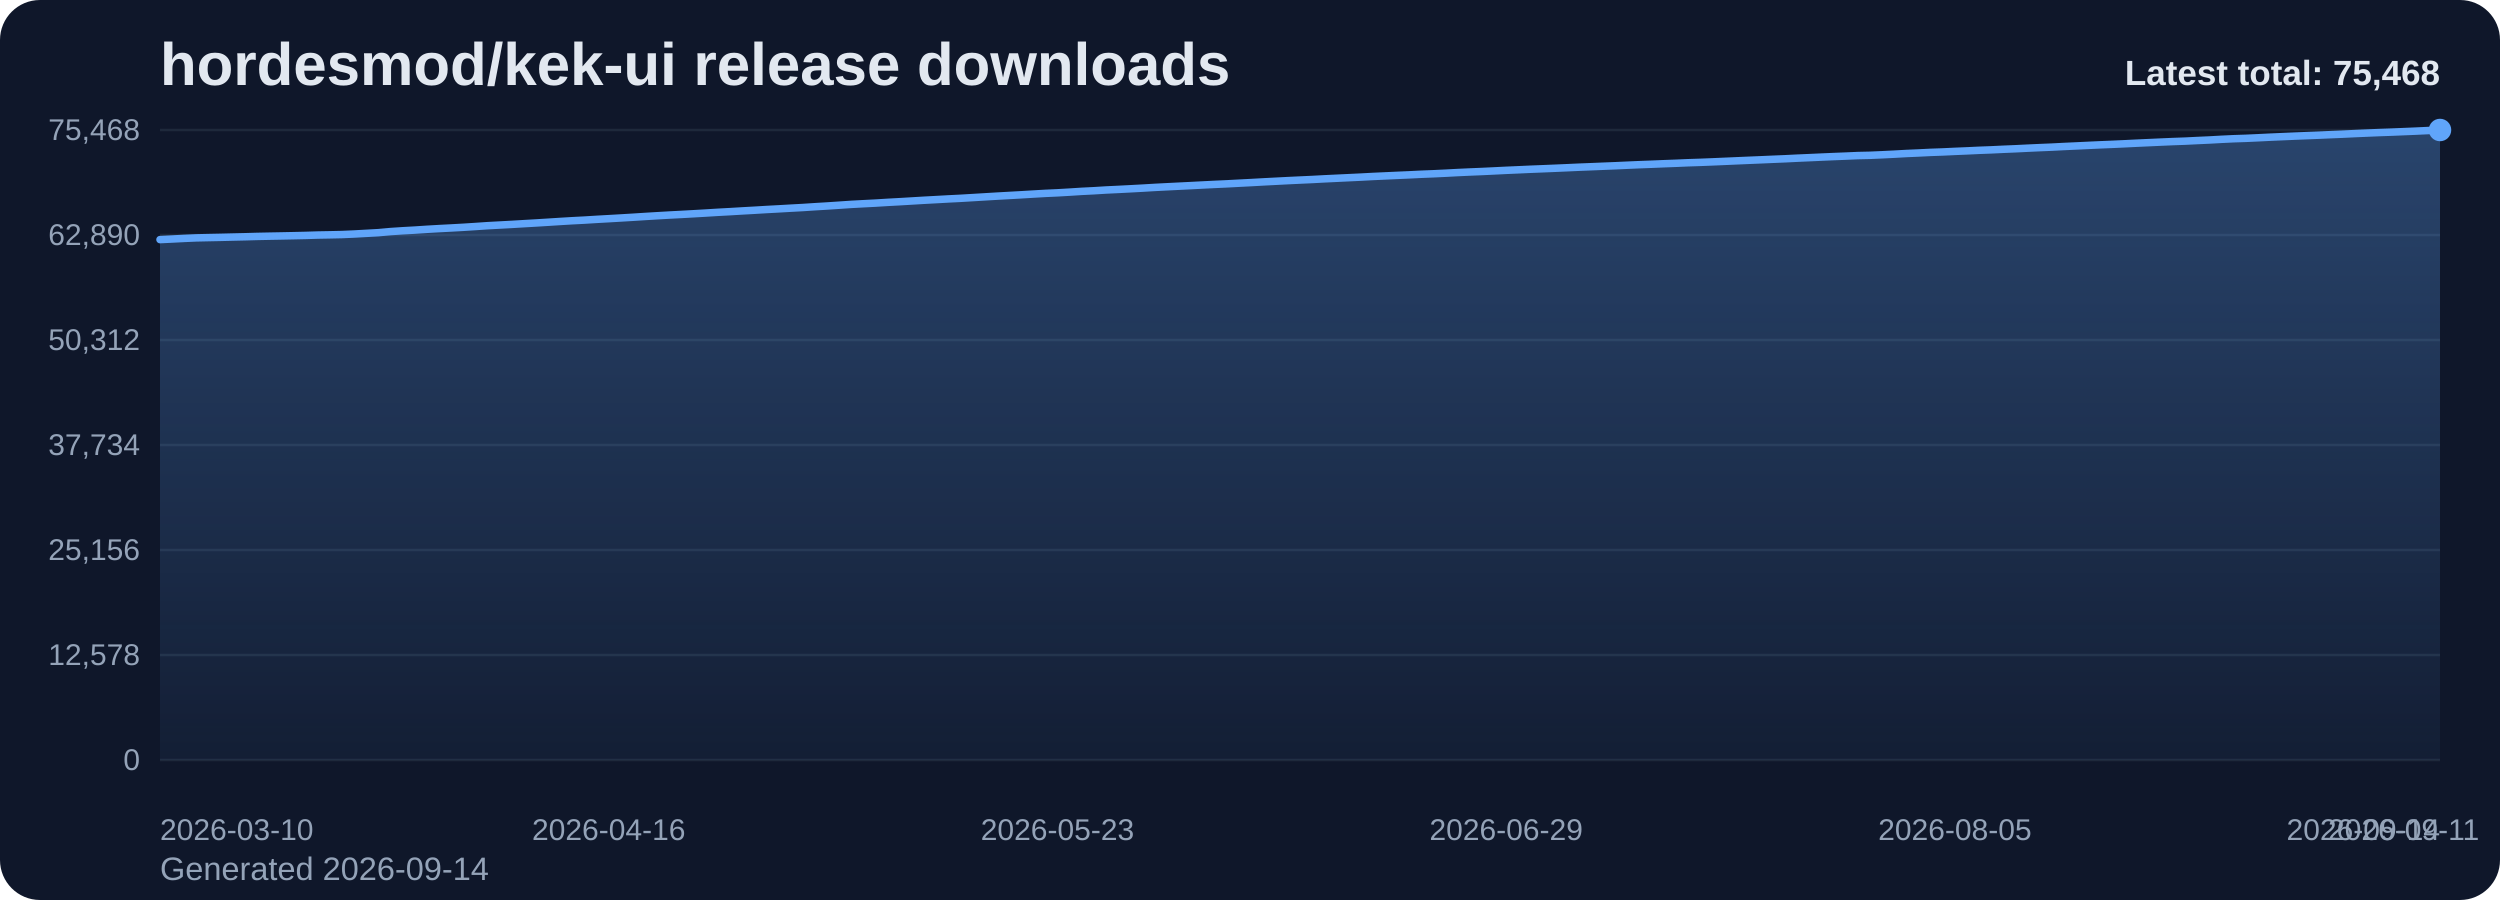
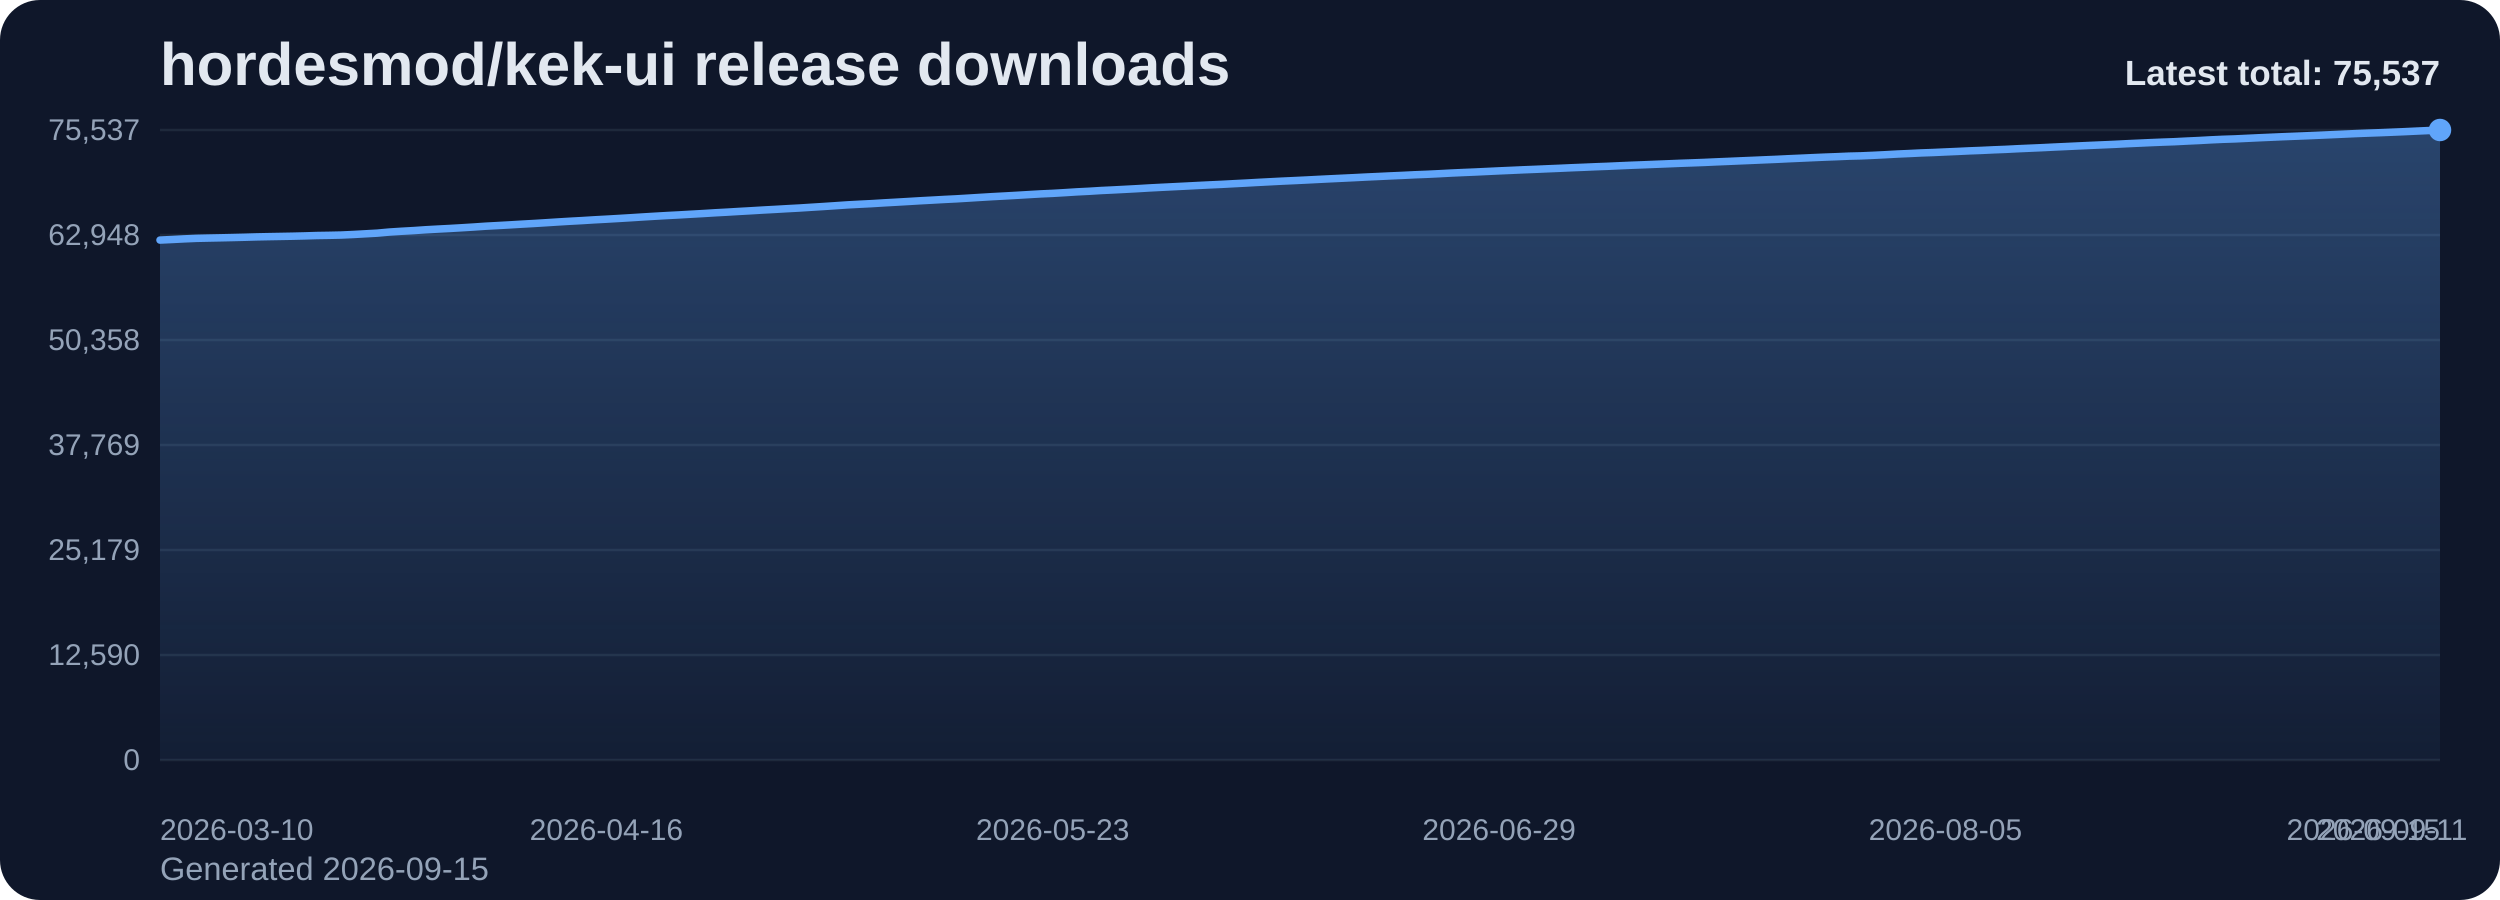
<svg xmlns="http://www.w3.org/2000/svg" viewBox="0 0 1000 360" role="img" aria-label="hordesmod/kek-ui release downloads chart">
  <defs>
    <linearGradient id="fill-total-trend-slate" x1="0" y1="0" x2="0" y2="1">
      <stop offset="0%" stop-color="#60a5fa" stop-opacity="0.32" />
      <stop offset="100%" stop-color="#60a5fa" stop-opacity="0.05" />
    </linearGradient>
    <style>
      .bg { fill: #0f172a; }
      .title { font: 700 24px Arial, sans-serif; fill: #e2e8f0; }
      .sub { font: 400 13px Arial, sans-serif; fill: #94a3b8; }
      .grid { stroke: #1e293b; stroke-width: 1; }
      .axis { font: 400 12px Arial, sans-serif; fill: #94a3b8; }
      .line { fill: none; stroke: #60a5fa; stroke-width: 3; stroke-linecap: round; stroke-linejoin: round; }
      .dot { fill: #60a5fa; }
      .value { font: 600 11px Arial, sans-serif; fill: #cbd5e1; }
      .latest { font: 700 14px Arial, sans-serif; fill: #e2e8f0; }
    </style>
  </defs>
  <rect class="bg" x="0" y="0" width="1000" height="360" rx="16" />
  <text class="title" x="64" y="34">hordesmod/kek-ui release downloads</text>
-   <text class="sub" x="64" y="352">Generated 2026-09-14</text>
+   <text class="sub" x="64" y="352">Generated 2026-09-15</text>
  <line x1="64" y1="52.00" x2="976" y2="52.00" class="grid" />
-   <text x="56" y="56.00" text-anchor="end" class="axis">75,468</text>
+   <text x="56" y="56.00" text-anchor="end" class="axis">75,537</text>
  <line x1="64" y1="94.00" x2="976" y2="94.00" class="grid" />
-   <text x="56" y="98.00" text-anchor="end" class="axis">62,890</text>
+   <text x="56" y="98.00" text-anchor="end" class="axis">62,948</text>
  <line x1="64" y1="136.00" x2="976" y2="136.00" class="grid" />
-   <text x="56" y="140.00" text-anchor="end" class="axis">50,312</text>
+   <text x="56" y="140.00" text-anchor="end" class="axis">50,358</text>
  <line x1="64" y1="178.00" x2="976" y2="178.00" class="grid" />
-   <text x="56" y="182.00" text-anchor="end" class="axis">37,734</text>
+   <text x="56" y="182.00" text-anchor="end" class="axis">37,769</text>
  <line x1="64" y1="220.00" x2="976" y2="220.00" class="grid" />
-   <text x="56" y="224.00" text-anchor="end" class="axis">25,156</text>
+   <text x="56" y="224.00" text-anchor="end" class="axis">25,179</text>
  <line x1="64" y1="262.00" x2="976" y2="262.00" class="grid" />
-   <text x="56" y="266.00" text-anchor="end" class="axis">12,578</text>
+   <text x="56" y="266.00" text-anchor="end" class="axis">12,590</text>
  <line x1="64" y1="304.00" x2="976" y2="304.00" class="grid" />
  <text x="56" y="308.00" text-anchor="end" class="axis">0</text>
-   <path d="M 64.00 304 L 64.00 95.84 L 68.85 95.61 L 73.70 95.36 L 78.55 95.15 L 83.40 95.04 L 88.26 94.94 L 93.11 94.82 L 97.96 94.71 L 102.81 94.57 L 107.66 94.47 L 112.51 94.38 L 117.36 94.28 L 122.21 94.17 L 127.06 94.02 L 131.91 93.93 L 136.77 93.82 L 141.62 93.61 L 146.47 93.34 L 151.32 93.07 L 156.17 92.63 L 161.02 92.31 L 165.87 92.04 L 170.72 91.72 L 175.57 91.44 L 180.43 91.19 L 185.28 90.92 L 190.13 90.61 L 194.98 90.28 L 199.83 90.02 L 204.68 89.76 L 209.53 89.47 L 214.38 89.19 L 219.23 88.89 L 224.09 88.58 L 228.94 88.29 L 233.79 88.04 L 238.64 87.74 L 243.49 87.47 L 248.34 87.19 L 253.19 86.90 L 258.04 86.59 L 262.89 86.30 L 267.74 86.02 L 272.60 85.77 L 277.45 85.50 L 282.30 85.22 L 287.15 84.92 L 292.00 84.66 L 296.85 84.37 L 301.70 84.10 L 306.55 83.81 L 311.40 83.55 L 316.26 83.27 L 321.11 83.01 L 325.96 82.69 L 330.81 82.40 L 335.66 82.08 L 340.51 81.75 L 345.36 81.49 L 350.21 81.24 L 355.06 80.94 L 359.91 80.68 L 364.77 80.39 L 369.62 80.10 L 374.47 79.84 L 379.32 79.57 L 384.17 79.33 L 389.02 79.04 L 393.87 78.75 L 398.72 78.46 L 403.57 78.19 L 408.43 77.92 L 413.28 77.63 L 418.13 77.35 L 422.98 77.13 L 427.83 76.85 L 432.68 76.54 L 437.53 76.30 L 442.38 76.00 L 447.23 75.77 L 452.09 75.52 L 456.94 75.26 L 461.79 74.97 L 466.64 74.72 L 471.49 74.48 L 476.34 74.24 L 481.19 73.99 L 486.04 73.75 L 490.89 73.53 L 495.74 73.27 L 500.60 73.02 L 505.45 72.75 L 510.30 72.50 L 515.15 72.25 L 520.00 72.02 L 524.85 71.80 L 529.70 71.54 L 534.55 71.31 L 539.40 71.08 L 544.26 70.85 L 549.11 70.59 L 553.96 70.37 L 558.81 70.15 L 563.66 69.94 L 568.51 69.70 L 573.36 69.51 L 578.21 69.28 L 583.06 69.02 L 587.91 68.80 L 592.77 68.60 L 597.62 68.37 L 602.47 68.13 L 607.32 67.92 L 612.17 67.70 L 617.02 67.51 L 621.87 67.31 L 626.72 67.10 L 631.57 66.88 L 636.43 66.69 L 641.28 66.49 L 646.13 66.30 L 650.98 66.08 L 655.83 65.87 L 660.68 65.69 L 665.53 65.49 L 670.38 65.31 L 675.23 65.10 L 680.09 64.94 L 684.94 64.75 L 689.79 64.54 L 694.64 64.33 L 699.49 64.12 L 704.34 63.92 L 709.19 63.71 L 714.04 63.51 L 718.89 63.27 L 723.74 63.06 L 728.60 62.84 L 733.45 62.63 L 738.30 62.44 L 743.15 62.23 L 748.00 62.12 L 752.85 61.91 L 757.70 61.67 L 762.55 61.40 L 767.40 61.19 L 772.26 60.95 L 777.11 60.78 L 781.96 60.55 L 786.81 60.35 L 791.66 60.12 L 796.51 59.94 L 801.36 59.71 L 806.21 59.51 L 811.06 59.27 L 815.91 59.05 L 820.77 58.85 L 825.62 58.60 L 830.47 58.38 L 835.32 58.15 L 840.17 57.93 L 845.02 57.73 L 849.87 57.51 L 854.72 57.27 L 859.57 57.05 L 864.43 56.83 L 869.28 56.62 L 874.13 56.45 L 878.98 56.21 L 883.83 55.99 L 888.68 55.72 L 893.53 55.49 L 898.38 55.33 L 903.23 55.11 L 908.09 54.87 L 912.94 54.66 L 917.79 54.45 L 922.64 54.26 L 927.49 54.07 L 932.34 53.86 L 937.19 53.66 L 942.04 53.43 L 946.89 53.22 L 951.74 53.02 L 956.60 52.85 L 961.45 52.65 L 966.30 52.45 L 971.15 52.22 L 976.00 52.00 L 976.00 304 Z" fill="url(#fill-total-trend-slate)" />
-   <polyline class="line" points="64.00,95.84 68.85,95.61 73.70,95.36 78.55,95.15 83.40,95.04 88.26,94.94 93.11,94.82 97.96,94.71 102.81,94.57 107.66,94.47 112.51,94.38 117.36,94.28 122.21,94.17 127.06,94.02 131.91,93.93 136.77,93.82 141.62,93.61 146.47,93.34 151.32,93.07 156.17,92.63 161.02,92.31 165.87,92.04 170.72,91.72 175.57,91.44 180.43,91.19 185.28,90.92 190.13,90.61 194.98,90.28 199.83,90.02 204.68,89.76 209.53,89.47 214.38,89.19 219.23,88.89 224.09,88.58 228.94,88.29 233.79,88.04 238.64,87.74 243.49,87.47 248.34,87.19 253.19,86.90 258.04,86.59 262.89,86.30 267.74,86.02 272.60,85.77 277.45,85.50 282.30,85.22 287.15,84.92 292.00,84.66 296.85,84.37 301.70,84.10 306.55,83.81 311.40,83.55 316.26,83.27 321.11,83.01 325.96,82.69 330.81,82.40 335.66,82.08 340.51,81.75 345.36,81.49 350.21,81.24 355.06,80.94 359.91,80.68 364.77,80.39 369.62,80.10 374.47,79.84 379.32,79.57 384.17,79.33 389.02,79.04 393.87,78.75 398.72,78.46 403.57,78.19 408.43,77.92 413.28,77.63 418.13,77.35 422.98,77.13 427.83,76.85 432.68,76.54 437.53,76.30 442.38,76.00 447.23,75.77 452.09,75.52 456.94,75.26 461.79,74.97 466.64,74.72 471.49,74.48 476.34,74.24 481.19,73.99 486.04,73.75 490.89,73.53 495.74,73.27 500.60,73.02 505.45,72.75 510.30,72.50 515.15,72.25 520.00,72.02 524.85,71.80 529.70,71.54 534.55,71.31 539.40,71.08 544.26,70.85 549.11,70.59 553.96,70.37 558.81,70.15 563.66,69.94 568.51,69.70 573.36,69.51 578.21,69.28 583.06,69.02 587.91,68.80 592.77,68.60 597.62,68.37 602.47,68.13 607.32,67.92 612.17,67.70 617.02,67.51 621.87,67.31 626.72,67.10 631.57,66.88 636.43,66.69 641.28,66.49 646.13,66.30 650.98,66.08 655.83,65.87 660.68,65.69 665.53,65.49 670.38,65.31 675.23,65.10 680.09,64.94 684.94,64.75 689.79,64.54 694.64,64.33 699.49,64.12 704.34,63.92 709.19,63.71 714.04,63.51 718.89,63.27 723.74,63.06 728.60,62.84 733.45,62.63 738.30,62.44 743.15,62.23 748.00,62.12 752.85,61.91 757.70,61.67 762.55,61.40 767.40,61.19 772.26,60.95 777.11,60.78 781.96,60.55 786.81,60.35 791.66,60.12 796.51,59.94 801.36,59.71 806.21,59.51 811.06,59.27 815.91,59.05 820.77,58.85 825.62,58.60 830.47,58.38 835.32,58.15 840.17,57.93 845.02,57.73 849.87,57.51 854.72,57.27 859.57,57.05 864.43,56.83 869.28,56.62 874.13,56.45 878.98,56.21 883.83,55.99 888.68,55.72 893.53,55.49 898.38,55.33 903.23,55.11 908.09,54.87 912.94,54.66 917.79,54.45 922.64,54.26 927.49,54.07 932.34,53.86 937.19,53.66 942.04,53.43 946.89,53.22 951.74,53.02 956.60,52.85 961.45,52.65 966.30,52.45 971.15,52.22 976.00,52.00" />
+   <path d="M 64.00 304 L 64.00 96.03 L 68.83 95.80 L 73.65 95.55 L 78.48 95.34 L 83.30 95.23 L 88.13 95.13 L 92.95 95.02 L 97.78 94.90 L 102.60 94.76 L 107.43 94.66 L 112.25 94.57 L 117.08 94.48 L 121.90 94.36 L 126.73 94.21 L 131.56 94.13 L 136.38 94.02 L 141.21 93.80 L 146.03 93.53 L 150.86 93.26 L 155.68 92.82 L 160.51 92.51 L 165.33 92.24 L 170.16 91.91 L 174.98 91.64 L 179.81 91.39 L 184.63 91.11 L 189.46 90.81 L 194.29 90.48 L 199.11 90.22 L 203.94 89.95 L 208.76 89.66 L 213.59 89.39 L 218.41 89.09 L 223.24 88.78 L 228.06 88.49 L 232.89 88.23 L 237.71 87.93 L 242.54 87.67 L 247.37 87.39 L 252.19 87.10 L 257.02 86.79 L 261.84 86.50 L 266.67 86.22 L 271.49 85.97 L 276.32 85.69 L 281.14 85.42 L 285.97 85.12 L 290.79 84.86 L 295.62 84.57 L 300.44 84.30 L 305.27 84.01 L 310.10 83.75 L 314.92 83.47 L 319.75 83.21 L 324.57 82.90 L 329.40 82.60 L 334.22 82.28 L 339.05 81.95 L 343.87 81.69 L 348.70 81.45 L 353.52 81.15 L 358.35 80.88 L 363.17 80.60 L 368.00 80.31 L 372.83 80.05 L 377.65 79.78 L 382.48 79.54 L 387.30 79.25 L 392.13 78.95 L 396.95 78.66 L 401.78 78.40 L 406.60 78.13 L 411.43 77.84 L 416.25 77.56 L 421.08 77.34 L 425.90 77.06 L 430.73 76.75 L 435.56 76.51 L 440.38 76.21 L 445.21 75.98 L 450.03 75.73 L 454.86 75.47 L 459.68 75.18 L 464.51 74.93 L 469.33 74.69 L 474.16 74.45 L 478.98 74.20 L 483.81 73.96 L 488.63 73.74 L 493.46 73.48 L 498.29 73.23 L 503.11 72.96 L 507.94 72.71 L 512.76 72.46 L 517.59 72.24 L 522.41 72.01 L 527.24 71.76 L 532.06 71.52 L 536.89 71.29 L 541.71 71.06 L 546.54 70.81 L 551.37 70.59 L 556.19 70.36 L 561.02 70.15 L 565.84 69.91 L 570.67 69.72 L 575.49 69.49 L 580.32 69.23 L 585.14 69.01 L 589.97 68.81 L 594.79 68.58 L 599.62 68.35 L 604.44 68.14 L 609.27 67.92 L 614.10 67.73 L 618.92 67.52 L 623.75 67.32 L 628.57 67.10 L 633.40 66.91 L 638.22 66.70 L 643.05 66.52 L 647.87 66.30 L 652.70 66.09 L 657.52 65.91 L 662.35 65.71 L 667.17 65.52 L 672.00 65.32 L 676.83 65.15 L 681.65 64.97 L 686.48 64.75 L 691.30 64.55 L 696.13 64.34 L 700.95 64.14 L 705.78 63.93 L 710.60 63.73 L 715.43 63.49 L 720.25 63.28 L 725.08 63.06 L 729.90 62.85 L 734.73 62.67 L 739.56 62.46 L 744.38 62.34 L 749.21 62.13 L 754.03 61.89 L 758.86 61.62 L 763.68 61.41 L 768.51 61.17 L 773.33 61.00 L 778.16 60.78 L 782.98 60.57 L 787.81 60.34 L 792.63 60.16 L 797.46 59.93 L 802.29 59.74 L 807.11 59.49 L 811.94 59.28 L 816.76 59.07 L 821.59 58.83 L 826.41 58.61 L 831.24 58.38 L 836.06 58.16 L 840.89 57.95 L 845.71 57.74 L 850.54 57.49 L 855.37 57.27 L 860.19 57.05 L 865.02 56.85 L 869.84 56.68 L 874.67 56.43 L 879.49 56.21 L 884.32 55.94 L 889.14 55.72 L 893.97 55.56 L 898.79 55.33 L 903.62 55.10 L 908.44 54.89 L 913.27 54.68 L 918.10 54.49 L 922.92 54.30 L 927.75 54.09 L 932.57 53.88 L 937.40 53.66 L 942.22 53.44 L 947.05 53.25 L 951.87 53.08 L 956.70 52.88 L 961.52 52.68 L 966.35 52.45 L 971.17 52.23 L 976.00 52.00 L 976.00 304 Z" fill="url(#fill-total-trend-slate)" />
+   <polyline class="line" points="64.00,96.03 68.83,95.80 73.65,95.55 78.48,95.34 83.30,95.23 88.13,95.13 92.95,95.02 97.78,94.90 102.60,94.76 107.43,94.66 112.25,94.57 117.08,94.48 121.90,94.36 126.73,94.21 131.56,94.13 136.38,94.02 141.21,93.80 146.03,93.53 150.86,93.26 155.68,92.82 160.51,92.51 165.33,92.24 170.16,91.91 174.98,91.64 179.81,91.39 184.63,91.11 189.46,90.81 194.29,90.48 199.11,90.22 203.94,89.95 208.76,89.66 213.59,89.39 218.41,89.09 223.24,88.78 228.06,88.49 232.89,88.23 237.71,87.93 242.54,87.67 247.37,87.39 252.19,87.10 257.02,86.79 261.84,86.50 266.67,86.22 271.49,85.97 276.32,85.69 281.14,85.42 285.97,85.12 290.79,84.86 295.62,84.57 300.44,84.30 305.27,84.01 310.10,83.75 314.92,83.47 319.75,83.21 324.57,82.90 329.40,82.60 334.22,82.28 339.05,81.95 343.87,81.69 348.70,81.45 353.52,81.15 358.35,80.88 363.17,80.60 368.00,80.31 372.83,80.05 377.65,79.78 382.48,79.54 387.30,79.25 392.13,78.95 396.95,78.66 401.78,78.40 406.60,78.13 411.43,77.84 416.25,77.56 421.08,77.34 425.90,77.06 430.73,76.75 435.56,76.51 440.38,76.21 445.21,75.98 450.03,75.73 454.86,75.47 459.68,75.18 464.51,74.93 469.33,74.69 474.16,74.45 478.98,74.20 483.81,73.96 488.63,73.74 493.46,73.48 498.29,73.23 503.11,72.96 507.94,72.71 512.76,72.46 517.59,72.24 522.41,72.01 527.24,71.76 532.06,71.52 536.89,71.29 541.71,71.06 546.54,70.81 551.37,70.59 556.19,70.36 561.02,70.15 565.84,69.91 570.67,69.72 575.49,69.49 580.32,69.23 585.14,69.01 589.97,68.81 594.79,68.58 599.62,68.35 604.44,68.14 609.27,67.92 614.10,67.73 618.92,67.52 623.75,67.32 628.57,67.10 633.40,66.91 638.22,66.70 643.05,66.52 647.87,66.30 652.70,66.09 657.52,65.91 662.35,65.71 667.17,65.52 672.00,65.32 676.83,65.15 681.65,64.97 686.48,64.75 691.30,64.55 696.13,64.34 700.95,64.14 705.78,63.93 710.60,63.73 715.43,63.49 720.25,63.28 725.08,63.06 729.90,62.85 734.73,62.67 739.56,62.46 744.38,62.34 749.21,62.13 754.03,61.89 758.86,61.62 763.68,61.41 768.51,61.17 773.33,61.00 778.16,60.78 782.98,60.57 787.81,60.34 792.63,60.16 797.46,59.93 802.29,59.74 807.11,59.49 811.94,59.28 816.76,59.07 821.59,58.83 826.41,58.61 831.24,58.38 836.06,58.16 840.89,57.95 845.71,57.74 850.54,57.49 855.37,57.27 860.19,57.05 865.02,56.85 869.84,56.68 874.67,56.43 879.49,56.21 884.32,55.94 889.14,55.72 893.97,55.56 898.79,55.33 903.62,55.10 908.44,54.89 913.27,54.68 918.10,54.49 922.92,54.30 927.75,54.09 932.57,53.88 937.40,53.66 942.22,53.44 947.05,53.25 951.87,53.08 956.70,52.88 961.52,52.68 966.35,52.45 971.17,52.23 976.00,52.00" />
  <circle class="dot" cx="976.00" cy="52.00" r="4.5" />
  <text class="axis" x="64.00" y="336" text-anchor="start">2026-03-10</text>
-   <text class="axis" x="243.49" y="336" text-anchor="middle">2026-04-16</text>
-   <text class="axis" x="422.98" y="336" text-anchor="middle">2026-05-23</text>
-   <text class="axis" x="602.47" y="336" text-anchor="middle">2026-06-29</text>
-   <text class="axis" x="781.96" y="336" text-anchor="middle">2026-08-05</text>
-   <text class="axis" x="961.45" y="336" text-anchor="middle">2026-09-11</text>
-   <text class="axis" x="976.00" y="336" text-anchor="end">2026-09-14</text>
-   <text class="latest" x="976" y="34" text-anchor="end">Latest total: 75,468</text>
+   <text class="axis" x="242.54" y="336" text-anchor="middle">2026-04-16</text>
+   <text class="axis" x="421.08" y="336" text-anchor="middle">2026-05-23</text>
+   <text class="axis" x="599.62" y="336" text-anchor="middle">2026-06-29</text>
+   <text class="axis" x="778.16" y="336" text-anchor="middle">2026-08-05</text>
+   <text class="axis" x="956.70" y="336" text-anchor="middle">2026-09-11</text>
+   <text class="axis" x="976.00" y="336" text-anchor="end">2026-09-15</text>
+   <text class="latest" x="976" y="34" text-anchor="end">Latest total: 75,537</text>
</svg>
